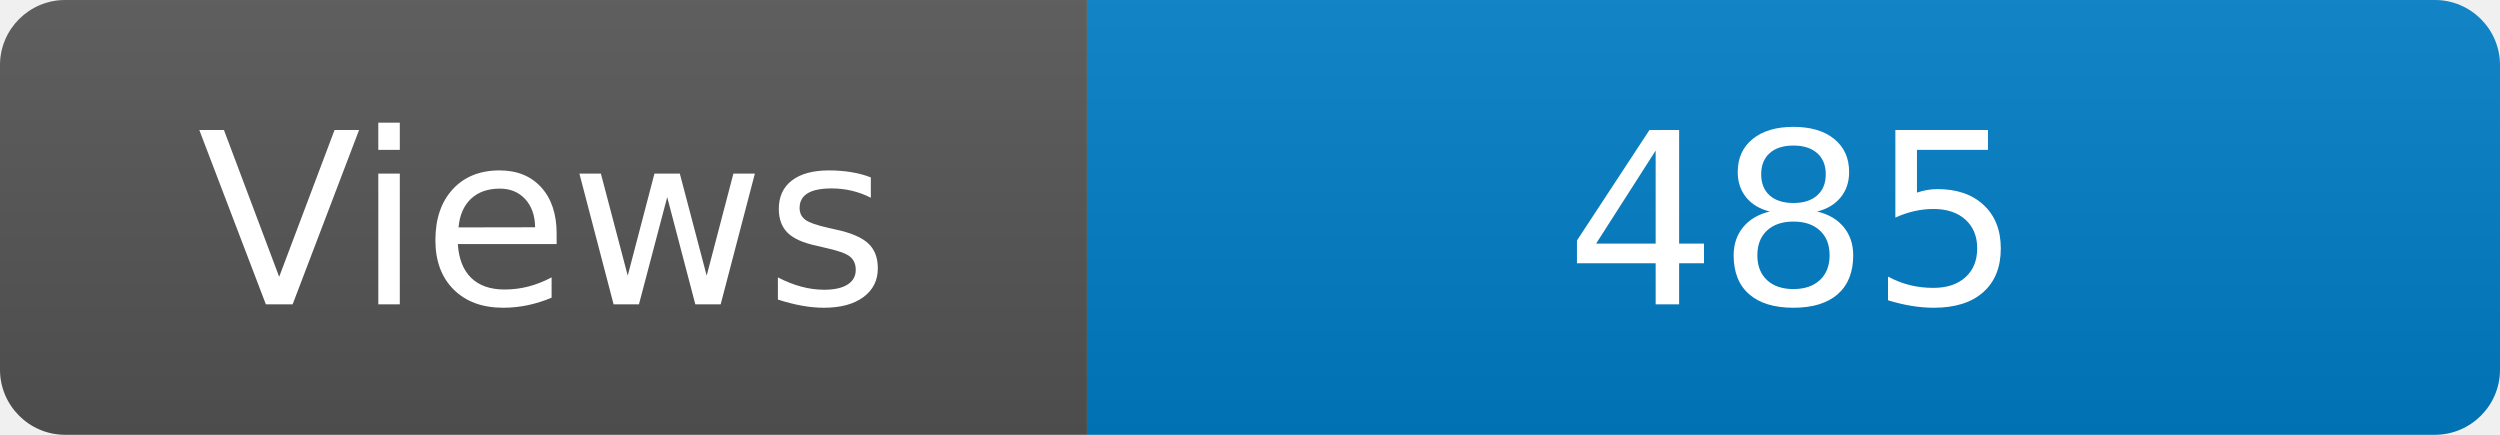
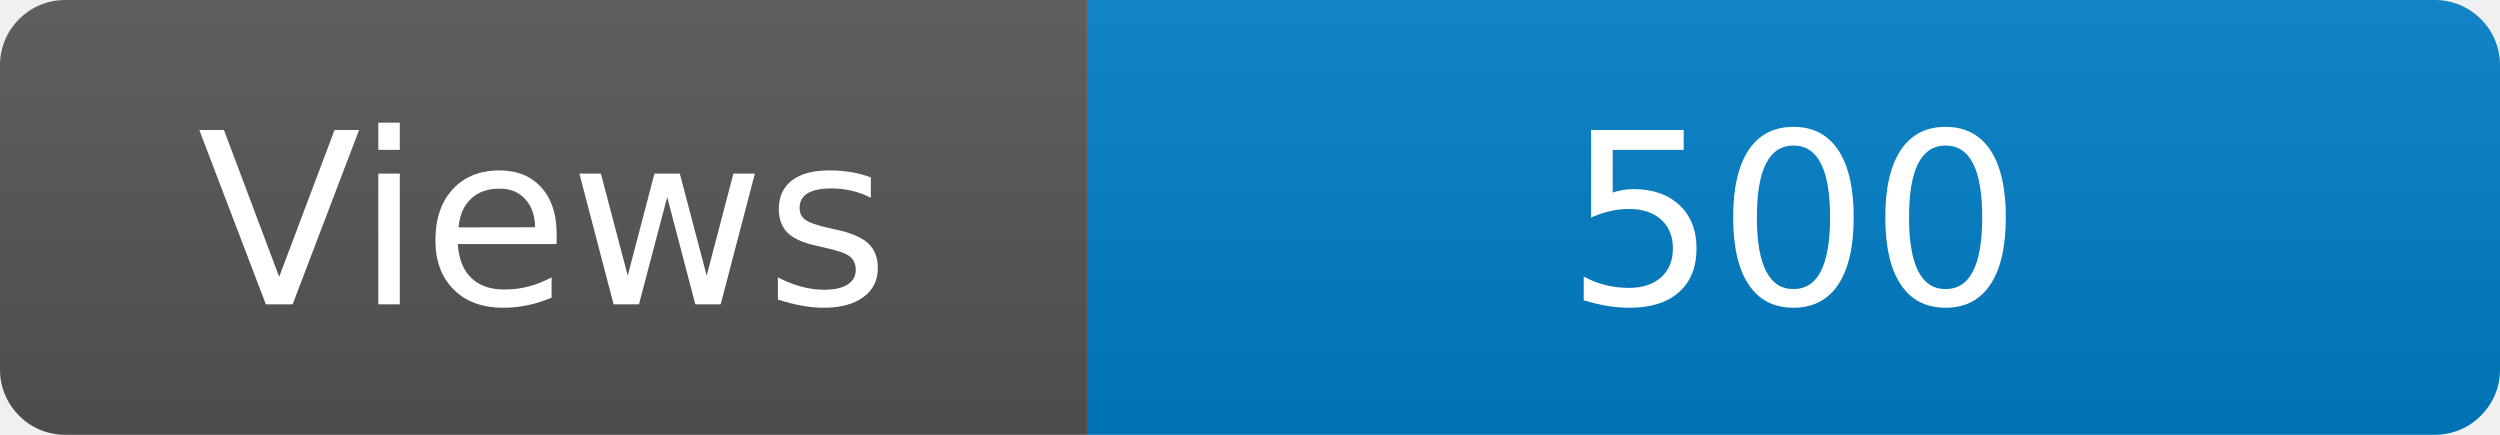
<svg xmlns="http://www.w3.org/2000/svg" width="115" height="20" role="img" aria-label="Maintained?: yes">
  <linearGradient id="s" x2="0" y2="100%">
    <stop offset="0" stop-color="#bbb" stop-opacity=".1" />
    <stop offset="1" stop-opacity=".1" />
  </linearGradient>
  <clipPath id="r">
    <rect width="115" height="20" rx="3" fill="#fff" />
  </clipPath>
  <g clip-path="url(#r)">
    <rect width="50" height="20" fill="#555" />
    <rect x="50" width="160" height="20" fill="#007ec6" />
    <rect width="115" height="20" fill="url(#s)" />
  </g>
  <g fill="#fff" text-anchor="middle" font-family="Verdana,Geneva,DejaVu Sans,sans-serif" font-size="110">
    <text x="250" y="140" transform="scale(.1)" fill="#fff">Views</text>
-     <text x="825" y="140" transform="scale(.1)" fill="#fff">485</text>
+     <text x="825" y="140" transform="scale(.1)" fill="#fff">500</text>
  </g>
</svg>
